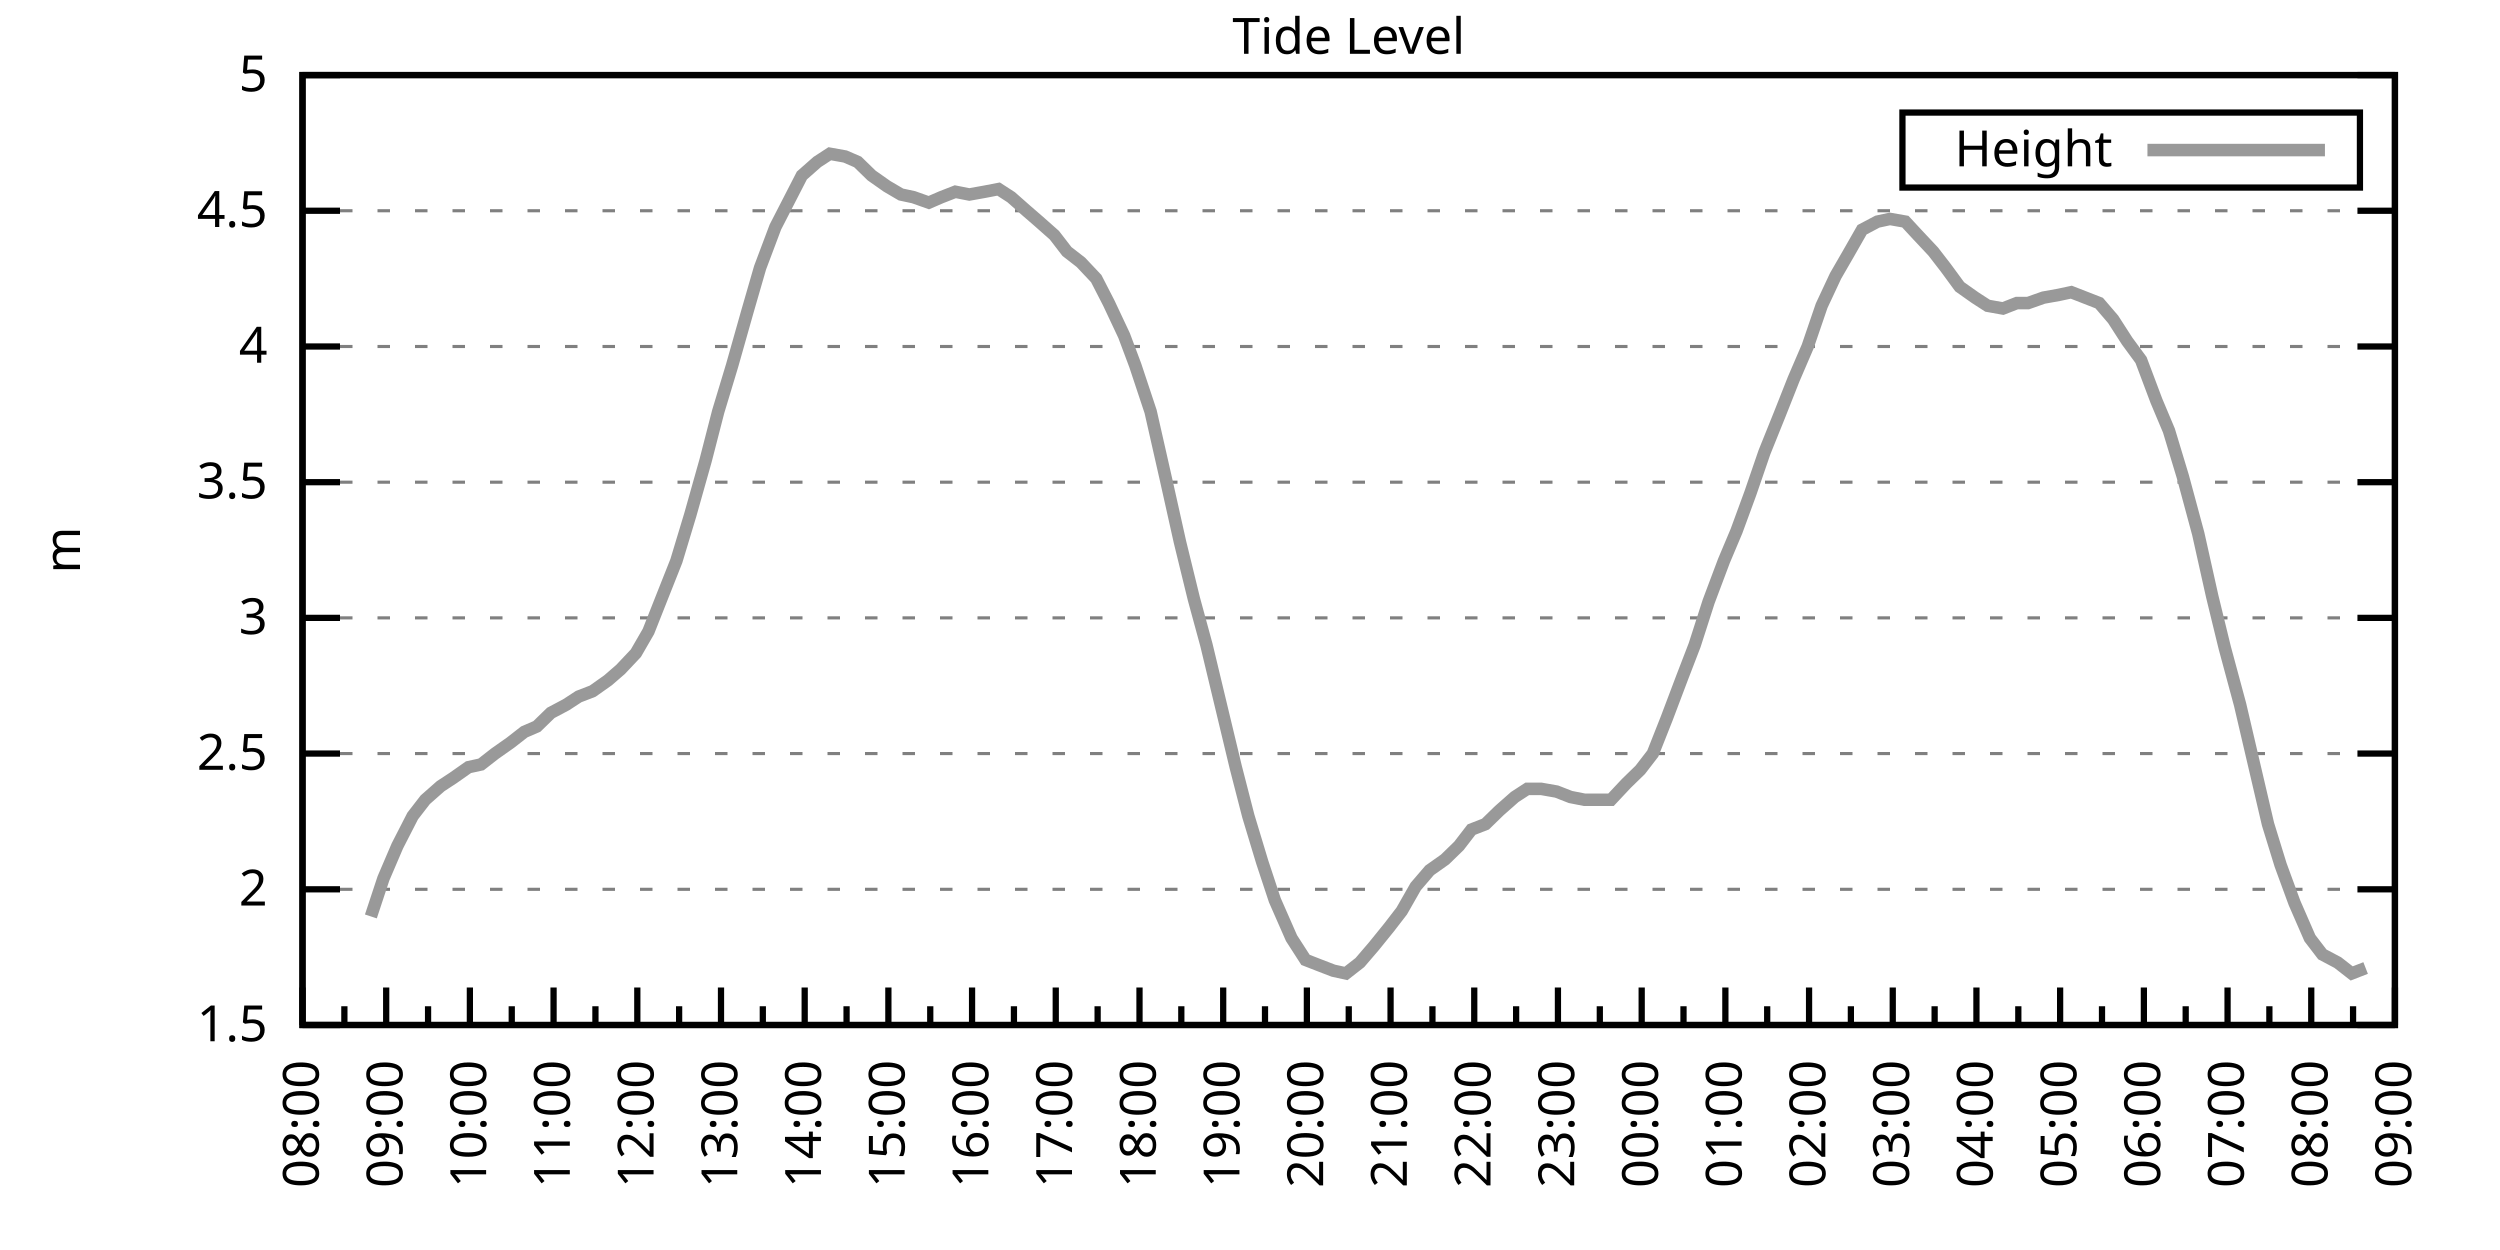
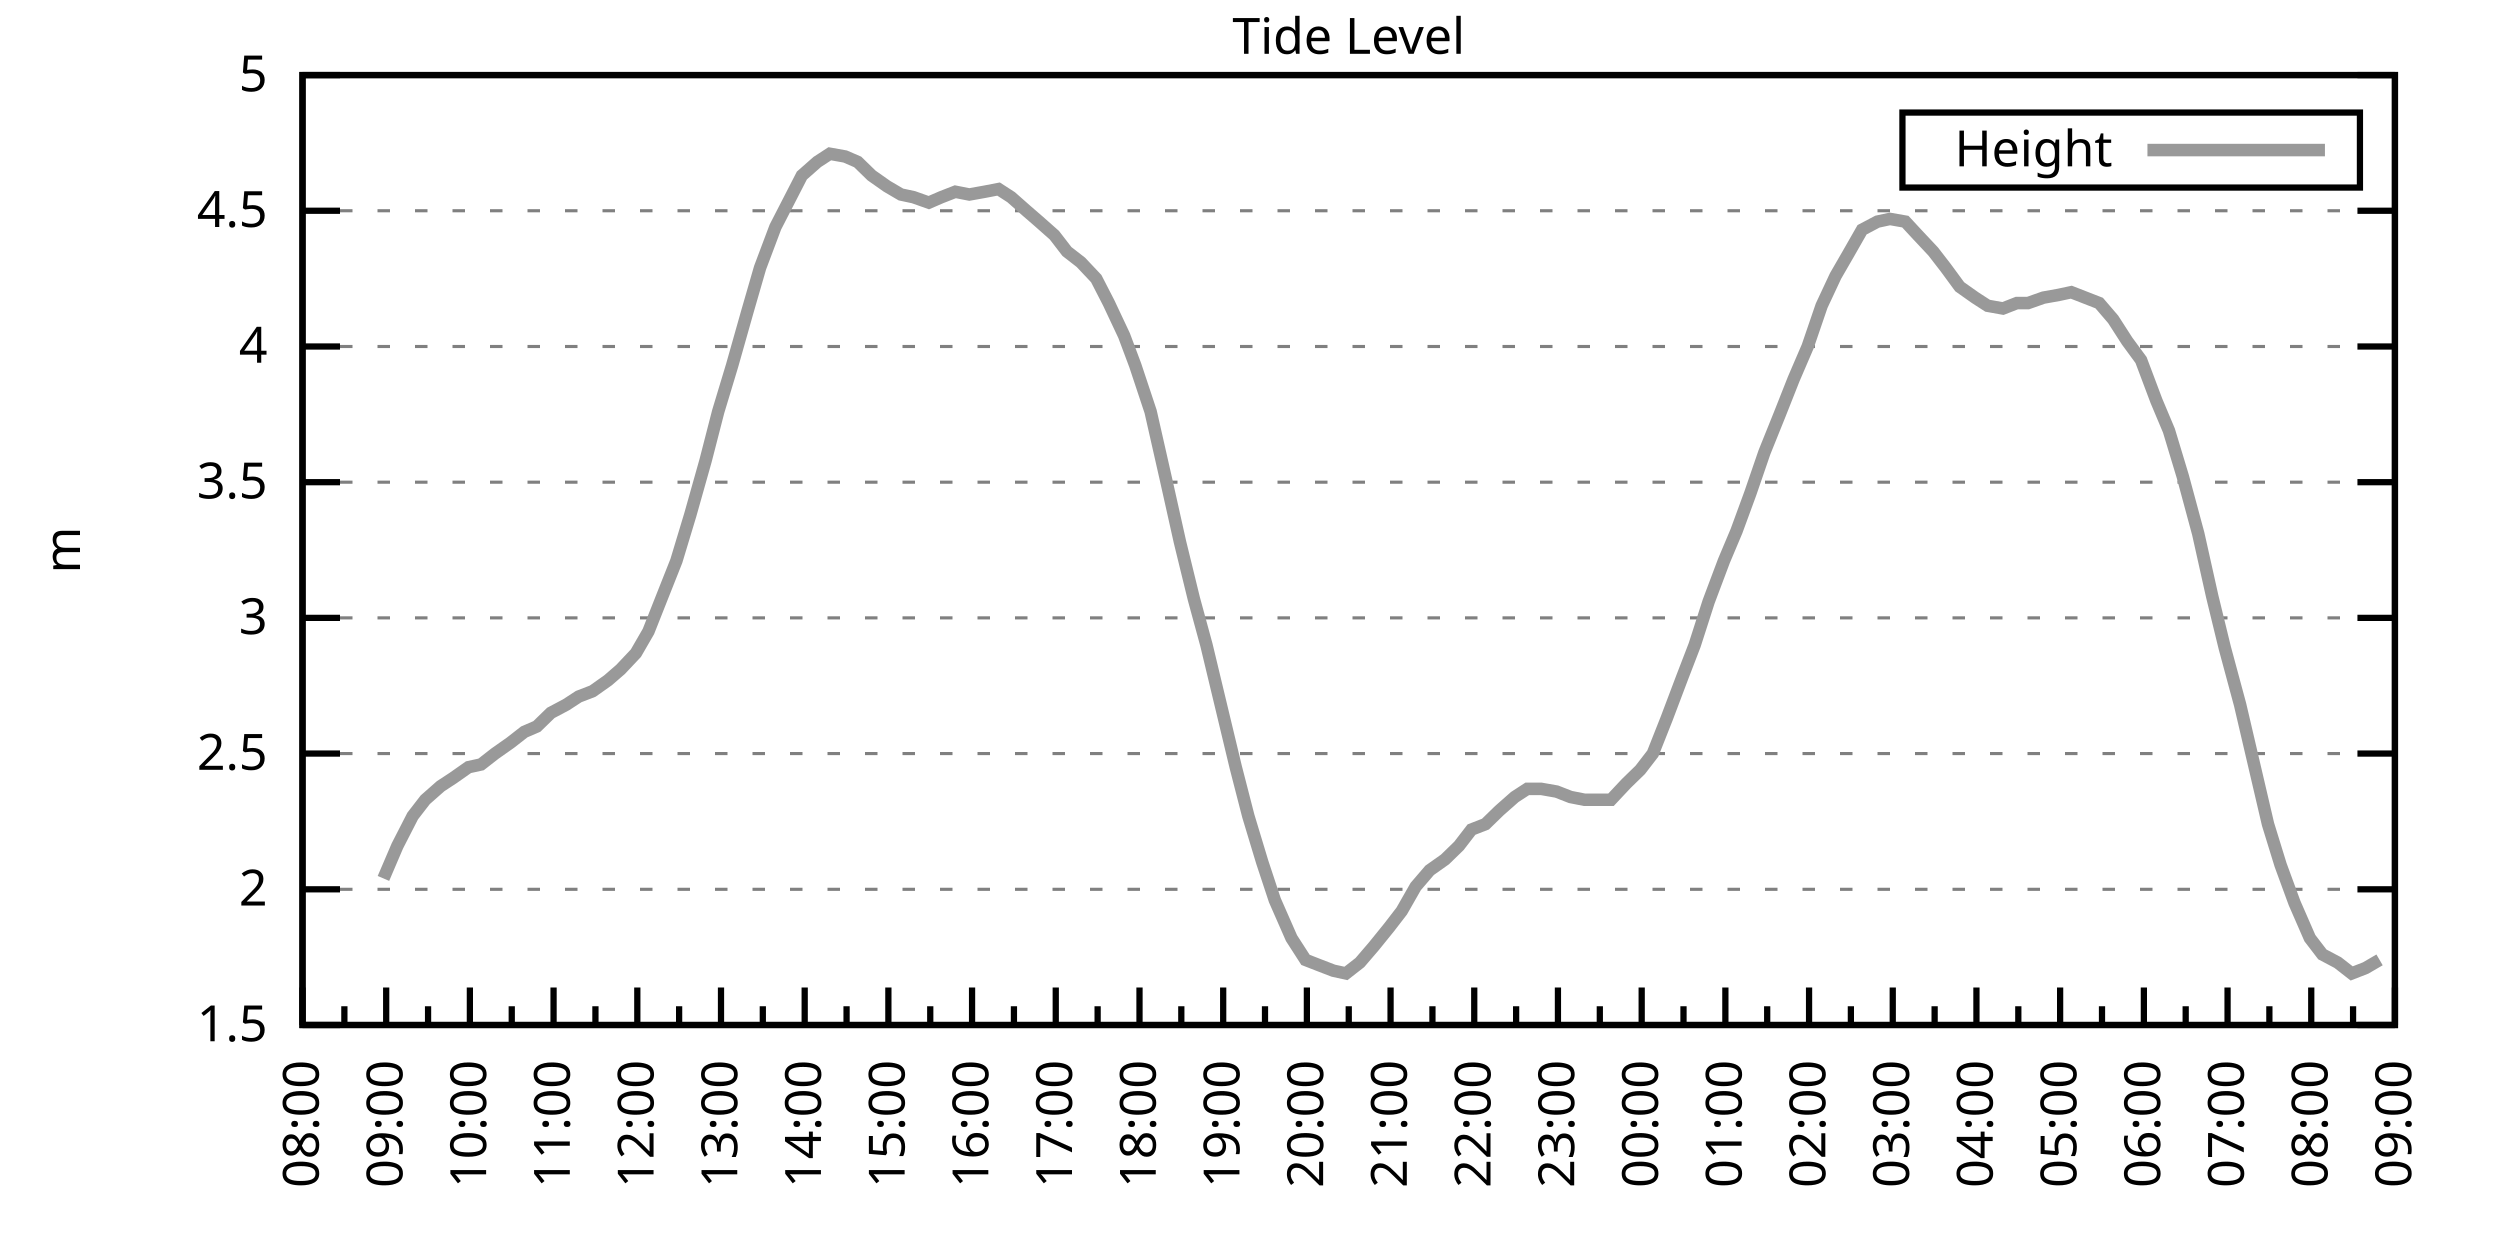
<svg xmlns="http://www.w3.org/2000/svg" xmlns:xlink="http://www.w3.org/1999/xlink" width="400" height="200" viewBox="0 0 400 200">
  <g id="gnuplot_canvas">
    <rect x="0" y="0" width="400" height="200" fill="none" />
    <defs>
      <circle id="gpDot" r="0.5" stroke-width="0.5" stroke="currentColor" />
      <path id="gpPt0" stroke-width="0.333" stroke="currentColor" d="M-1,0 h2 M0,-1 v2" />
      <path id="gpPt1" stroke-width="0.333" stroke="currentColor" d="M-1,-1 L1,1 M1,-1 L-1,1" />
      <path id="gpPt2" stroke-width="0.333" stroke="currentColor" d="M-1,0 L1,0 M0,-1 L0,1 M-1,-1 L1,1 M-1,1 L1,-1" />
      <rect id="gpPt3" stroke-width="0.333" stroke="currentColor" x="-1" y="-1" width="2" height="2" />
      <rect id="gpPt4" stroke-width="0.333" stroke="currentColor" fill="currentColor" x="-1" y="-1" width="2" height="2" />
      <circle id="gpPt5" stroke-width="0.333" stroke="currentColor" cx="0" cy="0" r="1" />
      <use xlink:href="#gpPt5" id="gpPt6" fill="currentColor" stroke="none" />
      <path id="gpPt7" stroke-width="0.333" stroke="currentColor" d="M0,-1.33 L-1.33,0.67 L1.33,0.67 z" />
      <use xlink:href="#gpPt7" id="gpPt8" fill="currentColor" stroke="none" />
      <use xlink:href="#gpPt7" id="gpPt9" stroke="currentColor" transform="rotate(180)" />
      <use xlink:href="#gpPt9" id="gpPt10" fill="currentColor" stroke="none" />
      <use xlink:href="#gpPt3" id="gpPt11" stroke="currentColor" transform="rotate(45)" />
      <use xlink:href="#gpPt11" id="gpPt12" fill="currentColor" stroke="none" />
      <path id="gpPt13" stroke-width="0.333" stroke="currentColor" d="M0,1.330 L1.265,0.411 L0.782,-1.067 L-0.782,-1.076 L-1.265,0.411 z" />
      <use xlink:href="#gpPt13" id="gpPt14" fill="currentColor" stroke="none" />
      <filter id="textbox" filterUnits="objectBoundingBox" x="0" y="0" height="1" width="1">
        <feFlood flood-color="white" flood-opacity="1" result="bgnd" />
        <feComposite in="SourceGraphic" in2="bgnd" operator="atop" />
      </filter>
      <filter id="greybox" filterUnits="objectBoundingBox" x="0" y="0" height="1" width="1">
        <feFlood flood-color="lightgrey" flood-opacity="1" result="grey" />
        <feComposite in="SourceGraphic" in2="grey" operator="atop" />
      </filter>
    </defs>
    <g fill="none" color="white" stroke="currentColor" stroke-width="1.00" stroke-linecap="butt" stroke-linejoin="miter">
</g>
    <g fill="none" color="black" stroke="currentColor" stroke-width="1.00" stroke-linecap="butt" stroke-linejoin="miter">
      <g stroke="none" shape-rendering="crispEdges">
        <polygon fill="rgb(255, 255, 255)" points="48.40,164.00 383.18,164.00 383.18,12.02 48.40,12.02 " />
      </g>
    </g>
    <g fill="none" color="black" stroke="currentColor" stroke-width="1.00" stroke-linecap="butt" stroke-linejoin="miter">
</g>
    <g fill="none" color="black" stroke="black" stroke-width="0.50" stroke-linecap="butt" stroke-linejoin="miter">
</g>
    <g fill="none" color="gray" stroke="currentColor" stroke-width="0.50" stroke-linecap="butt" stroke-linejoin="miter">
      <path stroke="gray" stroke-dasharray="2,4" class="gridline" d="M48.40,164.00 L383.19,164.00  " />
    </g>
    <g fill="none" color="gray" stroke="gray" stroke-width="1.00" stroke-linecap="butt" stroke-linejoin="miter">
</g>
    <g fill="none" color="black" stroke="currentColor" stroke-width="1.00" stroke-linecap="butt" stroke-linejoin="miter">
      <path stroke="black" d="M48.40,164.00 L54.40,164.00 M383.19,164.00 L377.19,164.00  " />
      <g transform="translate(42.80,166.60)" stroke="none" fill="black" font-family="Sans" font-size="8.00" text-anchor="end">
        <text>
          <tspan font-family="Sans"> 1.5</tspan>
        </text>
      </g>
    </g>
    <g fill="none" color="black" stroke="currentColor" stroke-width="1.00" stroke-linecap="butt" stroke-linejoin="miter">
</g>
    <g fill="none" color="black" stroke="black" stroke-width="0.50" stroke-linecap="butt" stroke-linejoin="miter">
</g>
    <g fill="none" color="gray" stroke="currentColor" stroke-width="0.50" stroke-linecap="butt" stroke-linejoin="miter">
      <path stroke="gray" stroke-dasharray="2,4" class="gridline" d="M48.40,142.29 L383.19,142.29  " />
    </g>
    <g fill="none" color="gray" stroke="gray" stroke-width="1.00" stroke-linecap="butt" stroke-linejoin="miter">
</g>
    <g fill="none" color="black" stroke="currentColor" stroke-width="1.00" stroke-linecap="butt" stroke-linejoin="miter">
      <path stroke="black" d="M48.40,142.29 L54.40,142.29 M383.19,142.29 L377.19,142.29  " />
      <g transform="translate(42.80,144.89)" stroke="none" fill="black" font-family="Sans" font-size="8.00" text-anchor="end">
        <text>
          <tspan font-family="Sans"> 2</tspan>
        </text>
      </g>
    </g>
    <g fill="none" color="black" stroke="currentColor" stroke-width="1.00" stroke-linecap="butt" stroke-linejoin="miter">
</g>
    <g fill="none" color="black" stroke="black" stroke-width="0.50" stroke-linecap="butt" stroke-linejoin="miter">
</g>
    <g fill="none" color="gray" stroke="currentColor" stroke-width="0.50" stroke-linecap="butt" stroke-linejoin="miter">
      <path stroke="gray" stroke-dasharray="2,4" class="gridline" d="M48.40,120.57 L383.19,120.57  " />
    </g>
    <g fill="none" color="gray" stroke="gray" stroke-width="1.00" stroke-linecap="butt" stroke-linejoin="miter">
</g>
    <g fill="none" color="black" stroke="currentColor" stroke-width="1.00" stroke-linecap="butt" stroke-linejoin="miter">
      <path stroke="black" d="M48.40,120.57 L54.40,120.57 M383.19,120.57 L377.19,120.57  " />
      <g transform="translate(42.80,123.17)" stroke="none" fill="black" font-family="Sans" font-size="8.00" text-anchor="end">
        <text>
          <tspan font-family="Sans"> 2.5</tspan>
        </text>
      </g>
    </g>
    <g fill="none" color="black" stroke="currentColor" stroke-width="1.00" stroke-linecap="butt" stroke-linejoin="miter">
</g>
    <g fill="none" color="black" stroke="black" stroke-width="0.50" stroke-linecap="butt" stroke-linejoin="miter">
</g>
    <g fill="none" color="gray" stroke="currentColor" stroke-width="0.50" stroke-linecap="butt" stroke-linejoin="miter">
      <path stroke="gray" stroke-dasharray="2,4" class="gridline" d="M48.40,98.86 L383.19,98.86  " />
    </g>
    <g fill="none" color="gray" stroke="gray" stroke-width="1.00" stroke-linecap="butt" stroke-linejoin="miter">
</g>
    <g fill="none" color="black" stroke="currentColor" stroke-width="1.00" stroke-linecap="butt" stroke-linejoin="miter">
      <path stroke="black" d="M48.40,98.86 L54.40,98.86 M383.19,98.86 L377.19,98.86  " />
      <g transform="translate(42.80,101.46)" stroke="none" fill="black" font-family="Sans" font-size="8.00" text-anchor="end">
        <text>
          <tspan font-family="Sans"> 3</tspan>
        </text>
      </g>
    </g>
    <g fill="none" color="black" stroke="currentColor" stroke-width="1.00" stroke-linecap="butt" stroke-linejoin="miter">
</g>
    <g fill="none" color="black" stroke="black" stroke-width="0.50" stroke-linecap="butt" stroke-linejoin="miter">
</g>
    <g fill="none" color="gray" stroke="currentColor" stroke-width="0.50" stroke-linecap="butt" stroke-linejoin="miter">
      <path stroke="gray" stroke-dasharray="2,4" class="gridline" d="M48.40,77.15 L383.19,77.15  " />
    </g>
    <g fill="none" color="gray" stroke="gray" stroke-width="1.00" stroke-linecap="butt" stroke-linejoin="miter">
</g>
    <g fill="none" color="black" stroke="currentColor" stroke-width="1.00" stroke-linecap="butt" stroke-linejoin="miter">
      <path stroke="black" d="M48.40,77.15 L54.40,77.15 M383.19,77.15 L377.19,77.15  " />
      <g transform="translate(42.80,79.75)" stroke="none" fill="black" font-family="Sans" font-size="8.00" text-anchor="end">
        <text>
          <tspan font-family="Sans"> 3.5</tspan>
        </text>
      </g>
    </g>
    <g fill="none" color="black" stroke="currentColor" stroke-width="1.00" stroke-linecap="butt" stroke-linejoin="miter">
</g>
    <g fill="none" color="black" stroke="black" stroke-width="0.50" stroke-linecap="butt" stroke-linejoin="miter">
</g>
    <g fill="none" color="gray" stroke="currentColor" stroke-width="0.50" stroke-linecap="butt" stroke-linejoin="miter">
      <path stroke="gray" stroke-dasharray="2,4" class="gridline" d="M48.40,55.44 L383.19,55.44  " />
    </g>
    <g fill="none" color="gray" stroke="gray" stroke-width="1.00" stroke-linecap="butt" stroke-linejoin="miter">
</g>
    <g fill="none" color="black" stroke="currentColor" stroke-width="1.00" stroke-linecap="butt" stroke-linejoin="miter">
      <path stroke="black" d="M48.40,55.44 L54.40,55.44 M383.19,55.44 L377.19,55.44  " />
      <g transform="translate(42.80,58.04)" stroke="none" fill="black" font-family="Sans" font-size="8.00" text-anchor="end">
        <text>
          <tspan font-family="Sans"> 4</tspan>
        </text>
      </g>
    </g>
    <g fill="none" color="black" stroke="currentColor" stroke-width="1.00" stroke-linecap="butt" stroke-linejoin="miter">
</g>
    <g fill="none" color="black" stroke="black" stroke-width="0.50" stroke-linecap="butt" stroke-linejoin="miter">
</g>
    <g fill="none" color="gray" stroke="currentColor" stroke-width="0.50" stroke-linecap="butt" stroke-linejoin="miter">
      <path stroke="gray" stroke-dasharray="2,4" class="gridline" d="M48.40,33.72 L383.19,33.72  " />
    </g>
    <g fill="none" color="gray" stroke="gray" stroke-width="1.00" stroke-linecap="butt" stroke-linejoin="miter">
</g>
    <g fill="none" color="black" stroke="currentColor" stroke-width="1.00" stroke-linecap="butt" stroke-linejoin="miter">
      <path stroke="black" d="M48.40,33.72 L54.40,33.72 M383.19,33.72 L377.19,33.72  " />
      <g transform="translate(42.80,36.32)" stroke="none" fill="black" font-family="Sans" font-size="8.00" text-anchor="end">
        <text>
          <tspan font-family="Sans"> 4.5</tspan>
        </text>
      </g>
    </g>
    <g fill="none" color="black" stroke="currentColor" stroke-width="1.00" stroke-linecap="butt" stroke-linejoin="miter">
</g>
    <g fill="none" color="black" stroke="black" stroke-width="0.50" stroke-linecap="butt" stroke-linejoin="miter">
</g>
    <g fill="none" color="gray" stroke="currentColor" stroke-width="0.50" stroke-linecap="butt" stroke-linejoin="miter">
      <path stroke="gray" stroke-dasharray="2,4" class="gridline" d="M48.40,12.01 L383.19,12.01  " />
    </g>
    <g fill="none" color="gray" stroke="gray" stroke-width="1.00" stroke-linecap="butt" stroke-linejoin="miter">
</g>
    <g fill="none" color="black" stroke="currentColor" stroke-width="1.00" stroke-linecap="butt" stroke-linejoin="miter">
      <path stroke="black" d="M48.40,12.01 L54.40,12.01 M383.19,12.01 L377.19,12.01  " />
      <g transform="translate(42.80,14.61)" stroke="none" fill="black" font-family="Sans" font-size="8.00" text-anchor="end">
        <text>
          <tspan font-family="Sans"> 5</tspan>
        </text>
      </g>
    </g>
    <g fill="none" color="black" stroke="currentColor" stroke-width="1.00" stroke-linecap="butt" stroke-linejoin="miter">
      <path stroke="black" d="M48.40,164.00 L48.40,158.00  " />
      <g transform="translate(51.00,169.60) rotate(270)" stroke="none" fill="black" font-family="Sans" font-size="8.00" text-anchor="end">
        <text>
          <tspan font-family="Sans">08:00</tspan>
        </text>
      </g>
    </g>
    <g fill="none" color="black" stroke="currentColor" stroke-width="1.00" stroke-linecap="butt" stroke-linejoin="miter">
      <path stroke="black" d="M55.10,164.00 L55.10,161.00 M61.79,164.00 L61.79,158.00  " />
      <g transform="translate(64.39,169.60) rotate(270)" stroke="none" fill="black" font-family="Sans" font-size="8.00" text-anchor="end">
        <text>
          <tspan font-family="Sans">09:00</tspan>
        </text>
      </g>
    </g>
    <g fill="none" color="black" stroke="currentColor" stroke-width="1.00" stroke-linecap="butt" stroke-linejoin="miter">
      <path stroke="black" d="M68.49,164.00 L68.49,161.00 M75.18,164.00 L75.18,158.00  " />
      <g transform="translate(77.78,169.60) rotate(270)" stroke="none" fill="black" font-family="Sans" font-size="8.00" text-anchor="end">
        <text>
          <tspan font-family="Sans">10:00</tspan>
        </text>
      </g>
    </g>
    <g fill="none" color="black" stroke="currentColor" stroke-width="1.00" stroke-linecap="butt" stroke-linejoin="miter">
      <path stroke="black" d="M81.88,164.00 L81.88,161.00 M88.57,164.00 L88.57,158.00  " />
      <g transform="translate(91.17,169.60) rotate(270)" stroke="none" fill="black" font-family="Sans" font-size="8.00" text-anchor="end">
        <text>
          <tspan font-family="Sans">11:00</tspan>
        </text>
      </g>
    </g>
    <g fill="none" color="black" stroke="currentColor" stroke-width="1.00" stroke-linecap="butt" stroke-linejoin="miter">
      <path stroke="black" d="M95.27,164.00 L95.27,161.00 M101.97,164.00 L101.97,158.00  " />
      <g transform="translate(104.57,169.60) rotate(270)" stroke="none" fill="black" font-family="Sans" font-size="8.00" text-anchor="end">
        <text>
          <tspan font-family="Sans">12:00</tspan>
        </text>
      </g>
    </g>
    <g fill="none" color="black" stroke="currentColor" stroke-width="1.00" stroke-linecap="butt" stroke-linejoin="miter">
      <path stroke="black" d="M108.66,164.00 L108.66,161.00 M115.36,164.00 L115.36,158.00  " />
      <g transform="translate(117.96,169.60) rotate(270)" stroke="none" fill="black" font-family="Sans" font-size="8.00" text-anchor="end">
        <text>
          <tspan font-family="Sans">13:00</tspan>
        </text>
      </g>
    </g>
    <g fill="none" color="black" stroke="currentColor" stroke-width="1.00" stroke-linecap="butt" stroke-linejoin="miter">
      <path stroke="black" d="M122.05,164.00 L122.05,161.00 M128.75,164.00 L128.75,158.00  " />
      <g transform="translate(131.35,169.60) rotate(270)" stroke="none" fill="black" font-family="Sans" font-size="8.00" text-anchor="end">
        <text>
          <tspan font-family="Sans">14:00</tspan>
        </text>
      </g>
    </g>
    <g fill="none" color="black" stroke="currentColor" stroke-width="1.00" stroke-linecap="butt" stroke-linejoin="miter">
      <path stroke="black" d="M135.45,164.00 L135.45,161.00 M142.14,164.00 L142.14,158.00  " />
      <g transform="translate(144.74,169.60) rotate(270)" stroke="none" fill="black" font-family="Sans" font-size="8.00" text-anchor="end">
        <text>
          <tspan font-family="Sans">15:00</tspan>
        </text>
      </g>
    </g>
    <g fill="none" color="black" stroke="currentColor" stroke-width="1.00" stroke-linecap="butt" stroke-linejoin="miter">
      <path stroke="black" d="M148.84,164.00 L148.84,161.00 M155.53,164.00 L155.53,158.00  " />
      <g transform="translate(158.13,169.60) rotate(270)" stroke="none" fill="black" font-family="Sans" font-size="8.00" text-anchor="end">
        <text>
          <tspan font-family="Sans">16:00</tspan>
        </text>
      </g>
    </g>
    <g fill="none" color="black" stroke="currentColor" stroke-width="1.00" stroke-linecap="butt" stroke-linejoin="miter">
      <path stroke="black" d="M162.23,164.00 L162.23,161.00 M168.92,164.00 L168.92,158.00  " />
      <g transform="translate(171.52,169.60) rotate(270)" stroke="none" fill="black" font-family="Sans" font-size="8.00" text-anchor="end">
        <text>
          <tspan font-family="Sans">17:00</tspan>
        </text>
      </g>
    </g>
    <g fill="none" color="black" stroke="currentColor" stroke-width="1.00" stroke-linecap="butt" stroke-linejoin="miter">
      <path stroke="black" d="M175.62,164.00 L175.62,161.00 M182.32,164.00 L182.32,158.00  " />
      <g transform="translate(184.92,169.60) rotate(270)" stroke="none" fill="black" font-family="Sans" font-size="8.00" text-anchor="end">
        <text>
          <tspan font-family="Sans">18:00</tspan>
        </text>
      </g>
    </g>
    <g fill="none" color="black" stroke="currentColor" stroke-width="1.00" stroke-linecap="butt" stroke-linejoin="miter">
      <path stroke="black" d="M189.01,164.00 L189.01,161.00 M195.71,164.00 L195.71,158.00  " />
      <g transform="translate(198.31,169.60) rotate(270)" stroke="none" fill="black" font-family="Sans" font-size="8.00" text-anchor="end">
        <text>
          <tspan font-family="Sans">19:00</tspan>
        </text>
      </g>
    </g>
    <g fill="none" color="black" stroke="currentColor" stroke-width="1.00" stroke-linecap="butt" stroke-linejoin="miter">
      <path stroke="black" d="M202.40,164.00 L202.40,161.00 M209.10,164.00 L209.10,158.00  " />
      <g transform="translate(211.70,169.60) rotate(270)" stroke="none" fill="black" font-family="Sans" font-size="8.00" text-anchor="end">
        <text>
          <tspan font-family="Sans">20:00</tspan>
        </text>
      </g>
    </g>
    <g fill="none" color="black" stroke="currentColor" stroke-width="1.00" stroke-linecap="butt" stroke-linejoin="miter">
      <path stroke="black" d="M215.80,164.00 L215.80,161.00 M222.49,164.00 L222.49,158.00  " />
      <g transform="translate(225.09,169.60) rotate(270)" stroke="none" fill="black" font-family="Sans" font-size="8.00" text-anchor="end">
        <text>
          <tspan font-family="Sans">21:00</tspan>
        </text>
      </g>
    </g>
    <g fill="none" color="black" stroke="currentColor" stroke-width="1.00" stroke-linecap="butt" stroke-linejoin="miter">
      <path stroke="black" d="M229.19,164.00 L229.19,161.00 M235.88,164.00 L235.88,158.00  " />
      <g transform="translate(238.48,169.60) rotate(270)" stroke="none" fill="black" font-family="Sans" font-size="8.00" text-anchor="end">
        <text>
          <tspan font-family="Sans">22:00</tspan>
        </text>
      </g>
    </g>
    <g fill="none" color="black" stroke="currentColor" stroke-width="1.00" stroke-linecap="butt" stroke-linejoin="miter">
      <path stroke="black" d="M242.58,164.00 L242.58,161.00 M249.27,164.00 L249.27,158.00  " />
      <g transform="translate(251.87,169.60) rotate(270)" stroke="none" fill="black" font-family="Sans" font-size="8.00" text-anchor="end">
        <text>
          <tspan font-family="Sans">23:00</tspan>
        </text>
      </g>
    </g>
    <g fill="none" color="black" stroke="currentColor" stroke-width="1.00" stroke-linecap="butt" stroke-linejoin="miter">
      <path stroke="black" d="M255.97,164.00 L255.97,161.00 M262.67,164.00 L262.67,158.00  " />
      <g transform="translate(265.27,169.60) rotate(270)" stroke="none" fill="black" font-family="Sans" font-size="8.00" text-anchor="end">
        <text>
          <tspan font-family="Sans">00:00</tspan>
        </text>
      </g>
    </g>
    <g fill="none" color="black" stroke="currentColor" stroke-width="1.00" stroke-linecap="butt" stroke-linejoin="miter">
      <path stroke="black" d="M269.36,164.00 L269.36,161.00 M276.06,164.00 L276.06,158.00  " />
      <g transform="translate(278.66,169.60) rotate(270)" stroke="none" fill="black" font-family="Sans" font-size="8.00" text-anchor="end">
        <text>
          <tspan font-family="Sans">01:00</tspan>
        </text>
      </g>
    </g>
    <g fill="none" color="black" stroke="currentColor" stroke-width="1.00" stroke-linecap="butt" stroke-linejoin="miter">
      <path stroke="black" d="M282.75,164.00 L282.75,161.00 M289.45,164.00 L289.45,158.00  " />
      <g transform="translate(292.05,169.60) rotate(270)" stroke="none" fill="black" font-family="Sans" font-size="8.00" text-anchor="end">
        <text>
          <tspan font-family="Sans">02:00</tspan>
        </text>
      </g>
    </g>
    <g fill="none" color="black" stroke="currentColor" stroke-width="1.00" stroke-linecap="butt" stroke-linejoin="miter">
      <path stroke="black" d="M296.14,164.00 L296.14,161.00 M302.84,164.00 L302.84,158.00  " />
      <g transform="translate(305.44,169.60) rotate(270)" stroke="none" fill="black" font-family="Sans" font-size="8.00" text-anchor="end">
        <text>
          <tspan font-family="Sans">03:00</tspan>
        </text>
      </g>
    </g>
    <g fill="none" color="black" stroke="currentColor" stroke-width="1.00" stroke-linecap="butt" stroke-linejoin="miter">
      <path stroke="black" d="M309.54,164.00 L309.54,161.00 M316.23,164.00 L316.23,158.00  " />
      <g transform="translate(318.83,169.60) rotate(270)" stroke="none" fill="black" font-family="Sans" font-size="8.00" text-anchor="end">
        <text>
          <tspan font-family="Sans">04:00</tspan>
        </text>
      </g>
    </g>
    <g fill="none" color="black" stroke="currentColor" stroke-width="1.00" stroke-linecap="butt" stroke-linejoin="miter">
      <path stroke="black" d="M322.93,164.00 L322.93,161.00 M329.62,164.00 L329.62,158.00  " />
      <g transform="translate(332.22,169.60) rotate(270)" stroke="none" fill="black" font-family="Sans" font-size="8.00" text-anchor="end">
        <text>
          <tspan font-family="Sans">05:00</tspan>
        </text>
      </g>
    </g>
    <g fill="none" color="black" stroke="currentColor" stroke-width="1.00" stroke-linecap="butt" stroke-linejoin="miter">
      <path stroke="black" d="M336.32,164.00 L336.32,161.00 M343.02,164.00 L343.02,158.00  " />
      <g transform="translate(345.62,169.60) rotate(270)" stroke="none" fill="black" font-family="Sans" font-size="8.00" text-anchor="end">
        <text>
          <tspan font-family="Sans">06:00</tspan>
        </text>
      </g>
    </g>
    <g fill="none" color="black" stroke="currentColor" stroke-width="1.00" stroke-linecap="butt" stroke-linejoin="miter">
      <path stroke="black" d="M349.71,164.00 L349.71,161.00 M356.41,164.00 L356.41,158.00  " />
      <g transform="translate(359.01,169.60) rotate(270)" stroke="none" fill="black" font-family="Sans" font-size="8.00" text-anchor="end">
        <text>
          <tspan font-family="Sans">07:00</tspan>
        </text>
      </g>
    </g>
    <g fill="none" color="black" stroke="currentColor" stroke-width="1.00" stroke-linecap="butt" stroke-linejoin="miter">
      <path stroke="black" d="M363.10,164.00 L363.10,161.00 M369.80,164.00 L369.80,158.00  " />
      <g transform="translate(372.40,169.60) rotate(270)" stroke="none" fill="black" font-family="Sans" font-size="8.00" text-anchor="end">
        <text>
          <tspan font-family="Sans">08:00</tspan>
        </text>
      </g>
    </g>
    <g fill="none" color="black" stroke="currentColor" stroke-width="1.00" stroke-linecap="butt" stroke-linejoin="miter">
      <path stroke="black" d="M376.49,164.00 L376.49,161.00 M383.19,164.00 L383.19,158.00  " />
      <g transform="translate(385.79,169.60) rotate(270)" stroke="none" fill="black" font-family="Sans" font-size="8.00" text-anchor="end">
        <text>
          <tspan font-family="Sans">09:00</tspan>
        </text>
      </g>
    </g>
    <g fill="none" color="black" stroke="currentColor" stroke-width="1.00" stroke-linecap="butt" stroke-linejoin="miter">
</g>
    <g fill="none" color="black" stroke="currentColor" stroke-width="1.00" stroke-linecap="butt" stroke-linejoin="miter">
      <path stroke="black" d="M48.40,12.01 L48.40,164.00 L383.19,164.00 L383.19,12.01 L48.40,12.01 Z  " />
    </g>
    <g fill="none" color="black" stroke="currentColor" stroke-width="1.00" stroke-linecap="butt" stroke-linejoin="miter">
      <g transform="translate(12.80,88.01) rotate(270)" stroke="none" fill="black" font-family="Sans" font-size="8.00" text-anchor="middle">
        <text>
          <tspan font-family="Sans">m</tspan>
        </text>
      </g>
    </g>
    <g fill="none" color="black" stroke="currentColor" stroke-width="1.00" stroke-linecap="butt" stroke-linejoin="miter">
</g>
    <g fill="none" color="black" stroke="currentColor" stroke-width="1.00" stroke-linecap="butt" stroke-linejoin="miter">
      <path stroke="black" d="M304.39,30.01 L304.39,18.01 L377.59,18.01 L377.59,30.01 L304.39,30.01 Z  " />
    </g>
    <g id="Tide_level_plot_1">
      <g fill="none" color="white" stroke="black" stroke-width="2.00" stroke-linecap="butt" stroke-linejoin="miter">
</g>
      <g fill="none" color="black" stroke="currentColor" stroke-width="2.00" stroke-linecap="butt" stroke-linejoin="miter">
        <g transform="translate(337.99,26.61)" stroke="none" fill="black" font-family="Sans" font-size="8.00" text-anchor="end">
          <text>
            <tspan font-family="Sans">Height</tspan>
          </text>
        </g>
      </g>
      <g fill="none" color="black" stroke="currentColor" stroke-width="2.00" stroke-linecap="butt" stroke-linejoin="miter">
-         <path stroke="rgb(153, 153, 153)" d="M343.59,24.01 L371.99,24.01 M59.34,146.63 L61.35,140.55 L63.58,135.34 L66.03,130.56 L68.04,127.96 L70.50,125.79   L72.50,124.48 L74.96,122.75 L76.97,122.31 L79.20,120.57 L81.66,118.84 L83.89,117.10 L85.90,116.23 L88.13,114.06   L90.58,112.76 L92.59,111.45 L94.82,110.59 L97.28,108.85 L99.29,107.11 L101.74,104.51 L103.75,101.03 L105.98,95.39   L108.22,89.74 L110.45,82.36 L112.90,73.67 L114.91,65.86 L117.14,58.48 L119.60,49.79 L121.61,42.84 L124.06,36.33   L126.07,32.42 L128.30,28.08 L130.76,25.91 L132.77,24.60 L135.22,25.04 L137.23,25.91 L139.46,28.08 L141.92,29.81   L144.15,31.12 L146.16,31.55 L148.61,32.42 L150.62,31.55 L152.85,30.68 L155.09,31.12 L157.54,30.68 L159.77,30.25   L161.78,31.55 L164.24,33.72 L166.25,35.46 L168.70,37.63 L170.71,40.24 L172.94,41.97 L175.40,44.58 L177.41,48.49   L179.86,53.70 L181.65,58.48 L184.10,65.86 L186.56,76.71 L188.79,86.70 L191.02,95.82 L193.03,103.20 L197.72,122.75   L199.73,130.56 L201.96,137.94 L203.97,144.02 L206.64,150.10 L208.88,153.58 L211.11,154.45 L213.34,155.31 L215.35,155.75   L217.58,154.01 L219.81,151.41 L222.27,148.37 L224.28,145.76 L226.51,141.85 L228.74,139.25 L231.20,137.51 L233.43,135.34   L235.44,132.73 L237.67,131.86 L239.90,129.69 L242.36,127.52 L244.36,126.22 L246.60,126.22 L249.05,126.65 L251.28,127.52   L253.51,127.96 L255.75,127.96 L257.76,127.96 L260.21,125.35 L262.44,123.18 L264.45,120.57 L266.68,114.93 L269.14,108.42   L271.15,103.20 L273.38,96.26 L275.83,89.74 L277.84,84.97 L280.07,78.89 L282.31,72.37 L284.76,66.29 L286.99,60.65   L289.23,55.44 L291.46,48.92 L293.69,44.15 L295.70,40.67 L297.93,36.76 L300.39,35.46 L302.39,35.03 L304.85,35.46   L306.86,37.63 L309.31,40.24 L311.32,42.84 L313.55,45.88 L316.01,47.62 L318.02,48.92 L320.47,49.36 L322.70,48.49   L324.49,48.49 L326.95,47.62 L329.40,47.18 L331.41,46.75 L333.64,47.62 L335.87,48.49 L338.10,51.09 L340.34,54.57   L342.57,57.61 L345.02,64.12 L347.03,68.90 L349.26,76.28 L351.72,85.40 L353.95,95.39 L355.96,103.64 L358.42,112.76   L360.65,122.31 L362.88,131.86 L364.89,138.38 L367.12,144.46 L369.58,150.10 L371.58,152.71 L374.04,154.01 L376.27,155.75   L378.50,154.88  " />
+         <path stroke="rgb(153, 153, 153)" d="M343.59,24.01 L371.99,24.01 M61.35,140.55 L63.58,135.34 L66.03,130.56 L68.04,127.96 L70.50,125.79 L72.50,124.48   L74.96,122.75 L76.97,122.31 L79.20,120.57 L81.66,118.84 L83.89,117.10 L85.90,116.23 L88.13,114.06 L90.58,112.76   L92.59,111.45 L94.82,110.59 L97.28,108.85 L99.29,107.11 L101.74,104.51 L103.75,101.03 L105.98,95.39 L108.22,89.74   L110.45,82.36 L112.90,73.67 L114.91,65.86 L117.14,58.48 L119.60,49.79 L121.61,42.84 L124.06,36.33 L126.07,32.42   L128.30,28.08 L130.76,25.91 L132.77,24.60 L135.22,25.04 L137.23,25.91 L139.46,28.08 L141.92,29.81 L144.15,31.12   L146.16,31.55 L148.61,32.42 L150.62,31.55 L152.85,30.68 L155.09,31.12 L157.54,30.68 L159.77,30.25 L161.78,31.55   L164.24,33.72 L166.25,35.46 L168.70,37.63 L170.71,40.24 L172.94,41.97 L175.40,44.58 L177.41,48.49 L179.86,53.70   L181.65,58.48 L184.10,65.86 L186.56,76.71 L188.79,86.70 L191.02,95.82 L193.03,103.20 L197.72,122.75 L199.73,130.56   L201.96,137.94 L203.97,144.02 L206.64,150.10 L208.88,153.58 L211.11,154.45 L213.34,155.31 L215.35,155.75 L217.58,154.01   L219.81,151.41 L222.27,148.37 L224.28,145.76 L226.51,141.85 L228.74,139.25 L231.20,137.51 L233.43,135.34 L235.44,132.73   L237.67,131.86 L239.90,129.69 L242.36,127.52 L244.36,126.22 L246.60,126.22 L249.05,126.65 L251.28,127.52 L253.51,127.96   L255.75,127.96 L257.76,127.96 L260.21,125.35 L262.44,123.18 L264.45,120.57 L266.68,114.93 L269.14,108.42 L271.15,103.20   L273.38,96.26 L275.83,89.74 L277.84,84.97 L280.07,78.89 L282.31,72.37 L284.76,66.29 L286.99,60.65 L289.23,55.44   L291.46,48.92 L293.69,44.15 L295.70,40.67 L297.93,36.76 L300.39,35.46 L302.39,35.03 L304.85,35.46 L306.86,37.63   L309.31,40.24 L311.32,42.84 L313.55,45.88 L316.01,47.62 L318.02,48.92 L320.47,49.36 L322.70,48.49 L324.49,48.49   L326.95,47.62 L329.40,47.18 L331.41,46.75 L333.64,47.62 L335.87,48.49 L338.10,51.09 L340.34,54.57 L342.57,57.61   L345.02,64.12 L347.03,68.90 L349.26,76.28 L351.72,85.40 L353.95,95.39 L355.96,103.64 L358.42,112.76 L360.65,122.31   L362.88,131.86 L364.89,138.38 L367.12,144.46 L369.58,150.10 L371.58,152.71 L374.04,154.01 L376.27,155.75 L378.50,154.88   L380.73,153.58  " />
      </g>
    </g>
    <g fill="none" color="black" stroke="currentColor" stroke-width="2.00" stroke-linecap="butt" stroke-linejoin="miter">
</g>
    <g fill="none" color="black" stroke="black" stroke-width="1.00" stroke-linecap="butt" stroke-linejoin="miter">
</g>
    <g fill="none" color="black" stroke="currentColor" stroke-width="1.00" stroke-linecap="butt" stroke-linejoin="miter">
      <path stroke="black" d="M48.40,12.01 L48.40,164.00 L383.19,164.00 L383.19,12.01 L48.40,12.01 Z  " />
    </g>
    <g fill="none" color="black" stroke="currentColor" stroke-width="1.00" stroke-linecap="butt" stroke-linejoin="miter">
      <g transform="translate(215.79,8.61)" stroke="none" fill="black" font-family="Sans" font-size="8.00" text-anchor="middle">
        <text>
          <tspan font-family="Sans">Tide Level</tspan>
        </text>
      </g>
    </g>
    <g fill="none" color="black" stroke="currentColor" stroke-width="1.00" stroke-linecap="butt" stroke-linejoin="miter">
</g>
  </g>
</svg>
